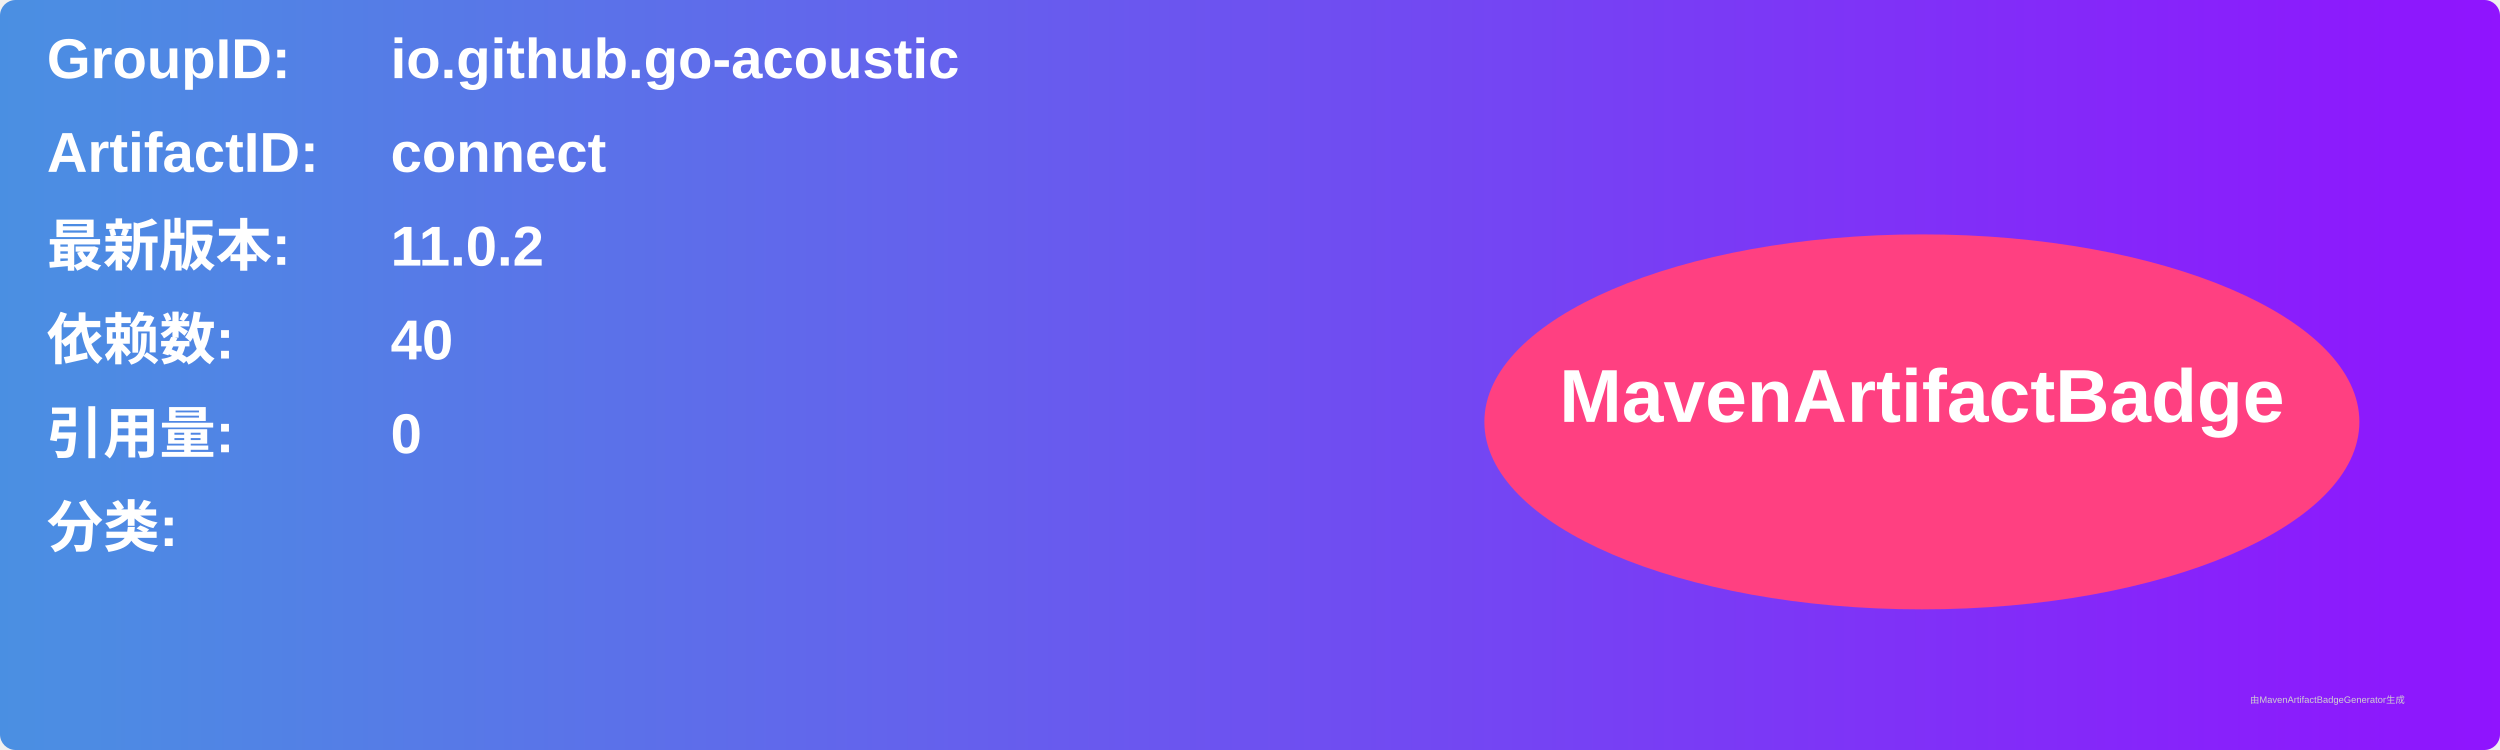
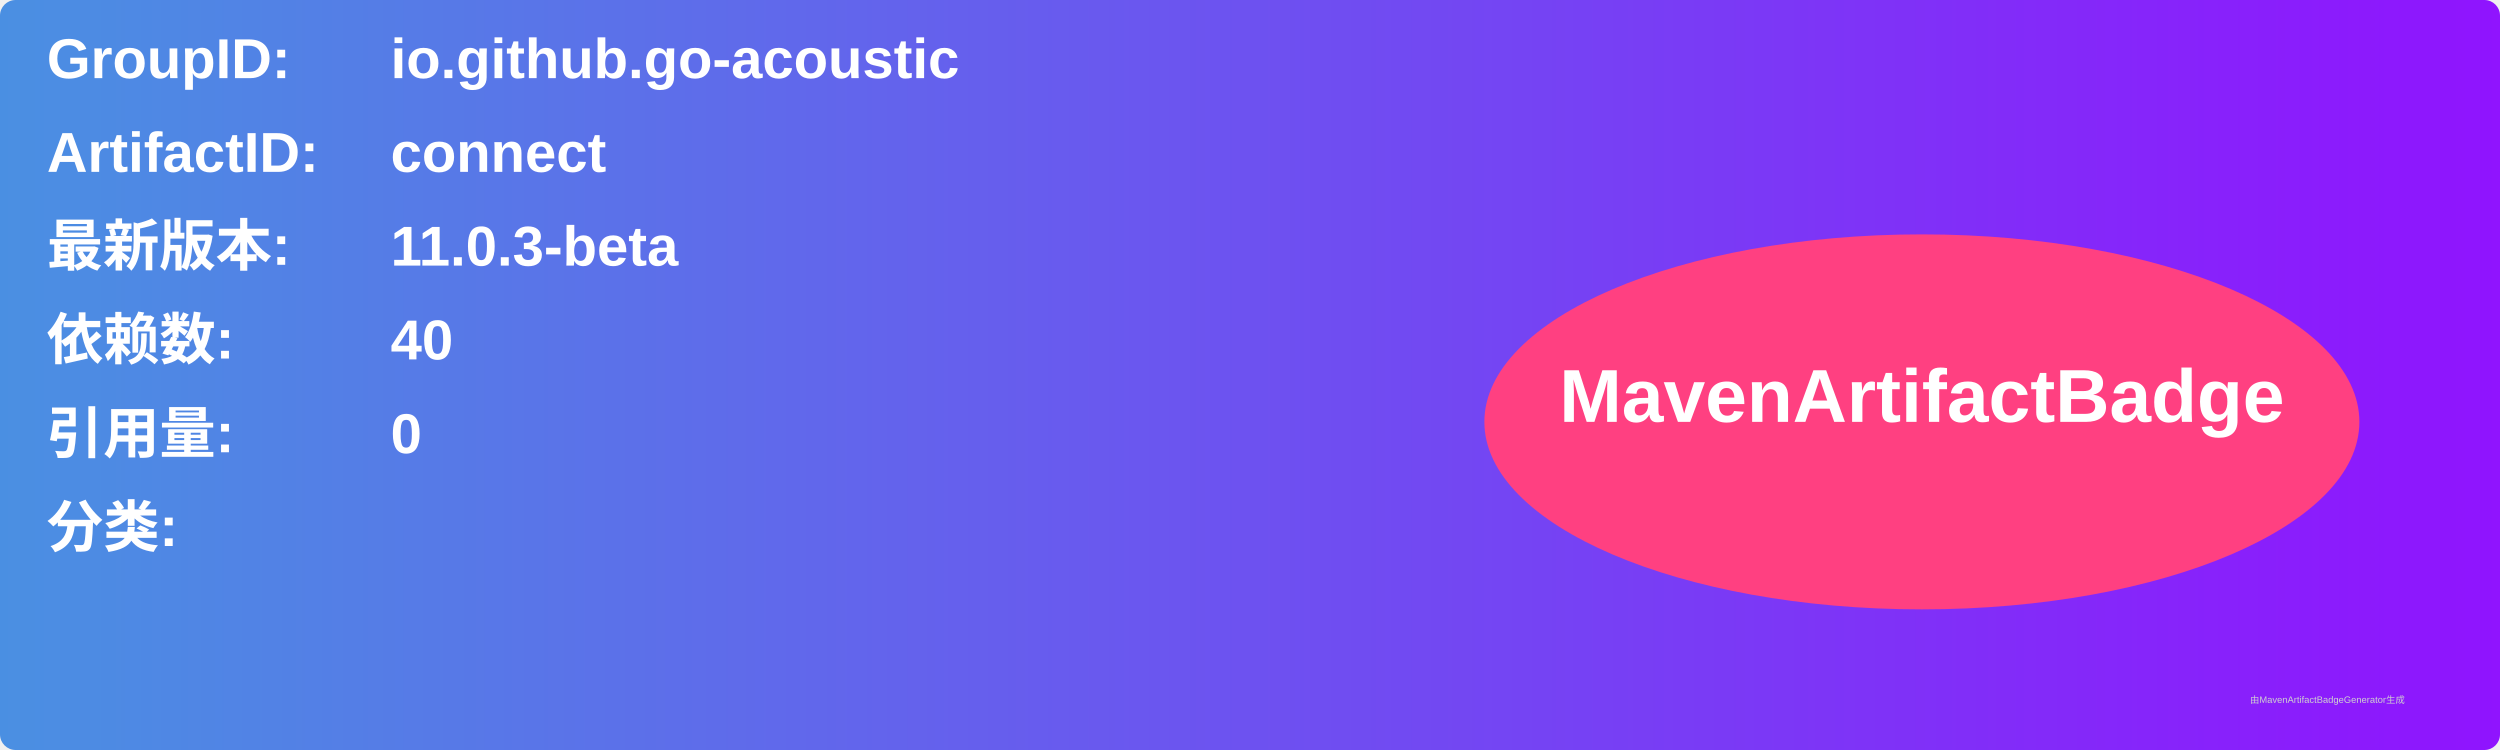
<svg xmlns="http://www.w3.org/2000/svg" width="800" height="240" viewBox="0 0 800 240">
  <linearGradient id="grad" x1="0%" y1="0%" x2="100%" y2="0%">
    <stop offset="0%" stop-color="#4a90e2" />
    <stop offset="100%" stop-color="#9013fe" />
  </linearGradient>
  <rect width="100%" height="100%" rx="5" ry="5" fill="url(#grad)" />
  <g transform="translate(15, 15)">
    <text x="0" y="10" font-family="Arial" font-size="18" fill="white" font-weight="bold" width="260">GroupID:</text>
    <text x="110" y="10" font-family="Arial" font-size="18" fill="white" font-weight="bold" width="460">io.github.go-acoustic</text>
    <text x="0" y="40" font-family="Arial" font-size="18" fill="white" font-weight="bold" width="260">ArtifactID:</text>
    <text x="110" y="40" font-family="Arial" font-size="18" fill="white" font-weight="bold" width="460">connect</text>
    <text x="0" y="70" font-family="Arial" font-size="18" fill="white" font-weight="bold">最新版本:</text>
    <text x="110" y="70" font-family="Arial" font-size="18" fill="white" font-weight="bold">
-       <tspan font-weight="bold">11.0.2</tspan>
+       <tspan font-weight="bold">11.0.3-beta</tspan>
    </text>
    <text x="0" y="100" font-family="Arial" font-size="18" fill="white" font-weight="bold">依赖数: </text>
    <text x="110" y="100" font-family="Arial" font-size="18" fill="white">
      <tspan font-weight="bold">40</tspan>
    </text>
    <text x="0" y="130" font-family="Arial" font-size="18" fill="white" font-weight="bold">引用量: </text>
    <text x="110" y="130" font-family="Arial" font-size="18" fill="white">
      <tspan font-weight="bold">0</tspan>
    </text>
    <text x="0" y="160" font-family="Arial" font-size="18" fill="white" font-weight="bold">分类:</text>
    <text x="10" y="190" font-family="Arial" font-size="10" fill="white">
      <tspan font-weight="bold" />
    </text>
    <ellipse cx="600" cy="120" rx="140" ry="60" fill="#ff4081" />
    <text x="600" y="120" text-anchor="middle" font-family="Arial" font-size="24" fill="white" font-weight="bold">MavenArtifactBadge</text>
  </g>
  <text x="720" y="225" font-family="Arial" font-size="3" fill="#d0d0d0">由MavenArtifactBadgeGenerator生成</text>
</svg>
